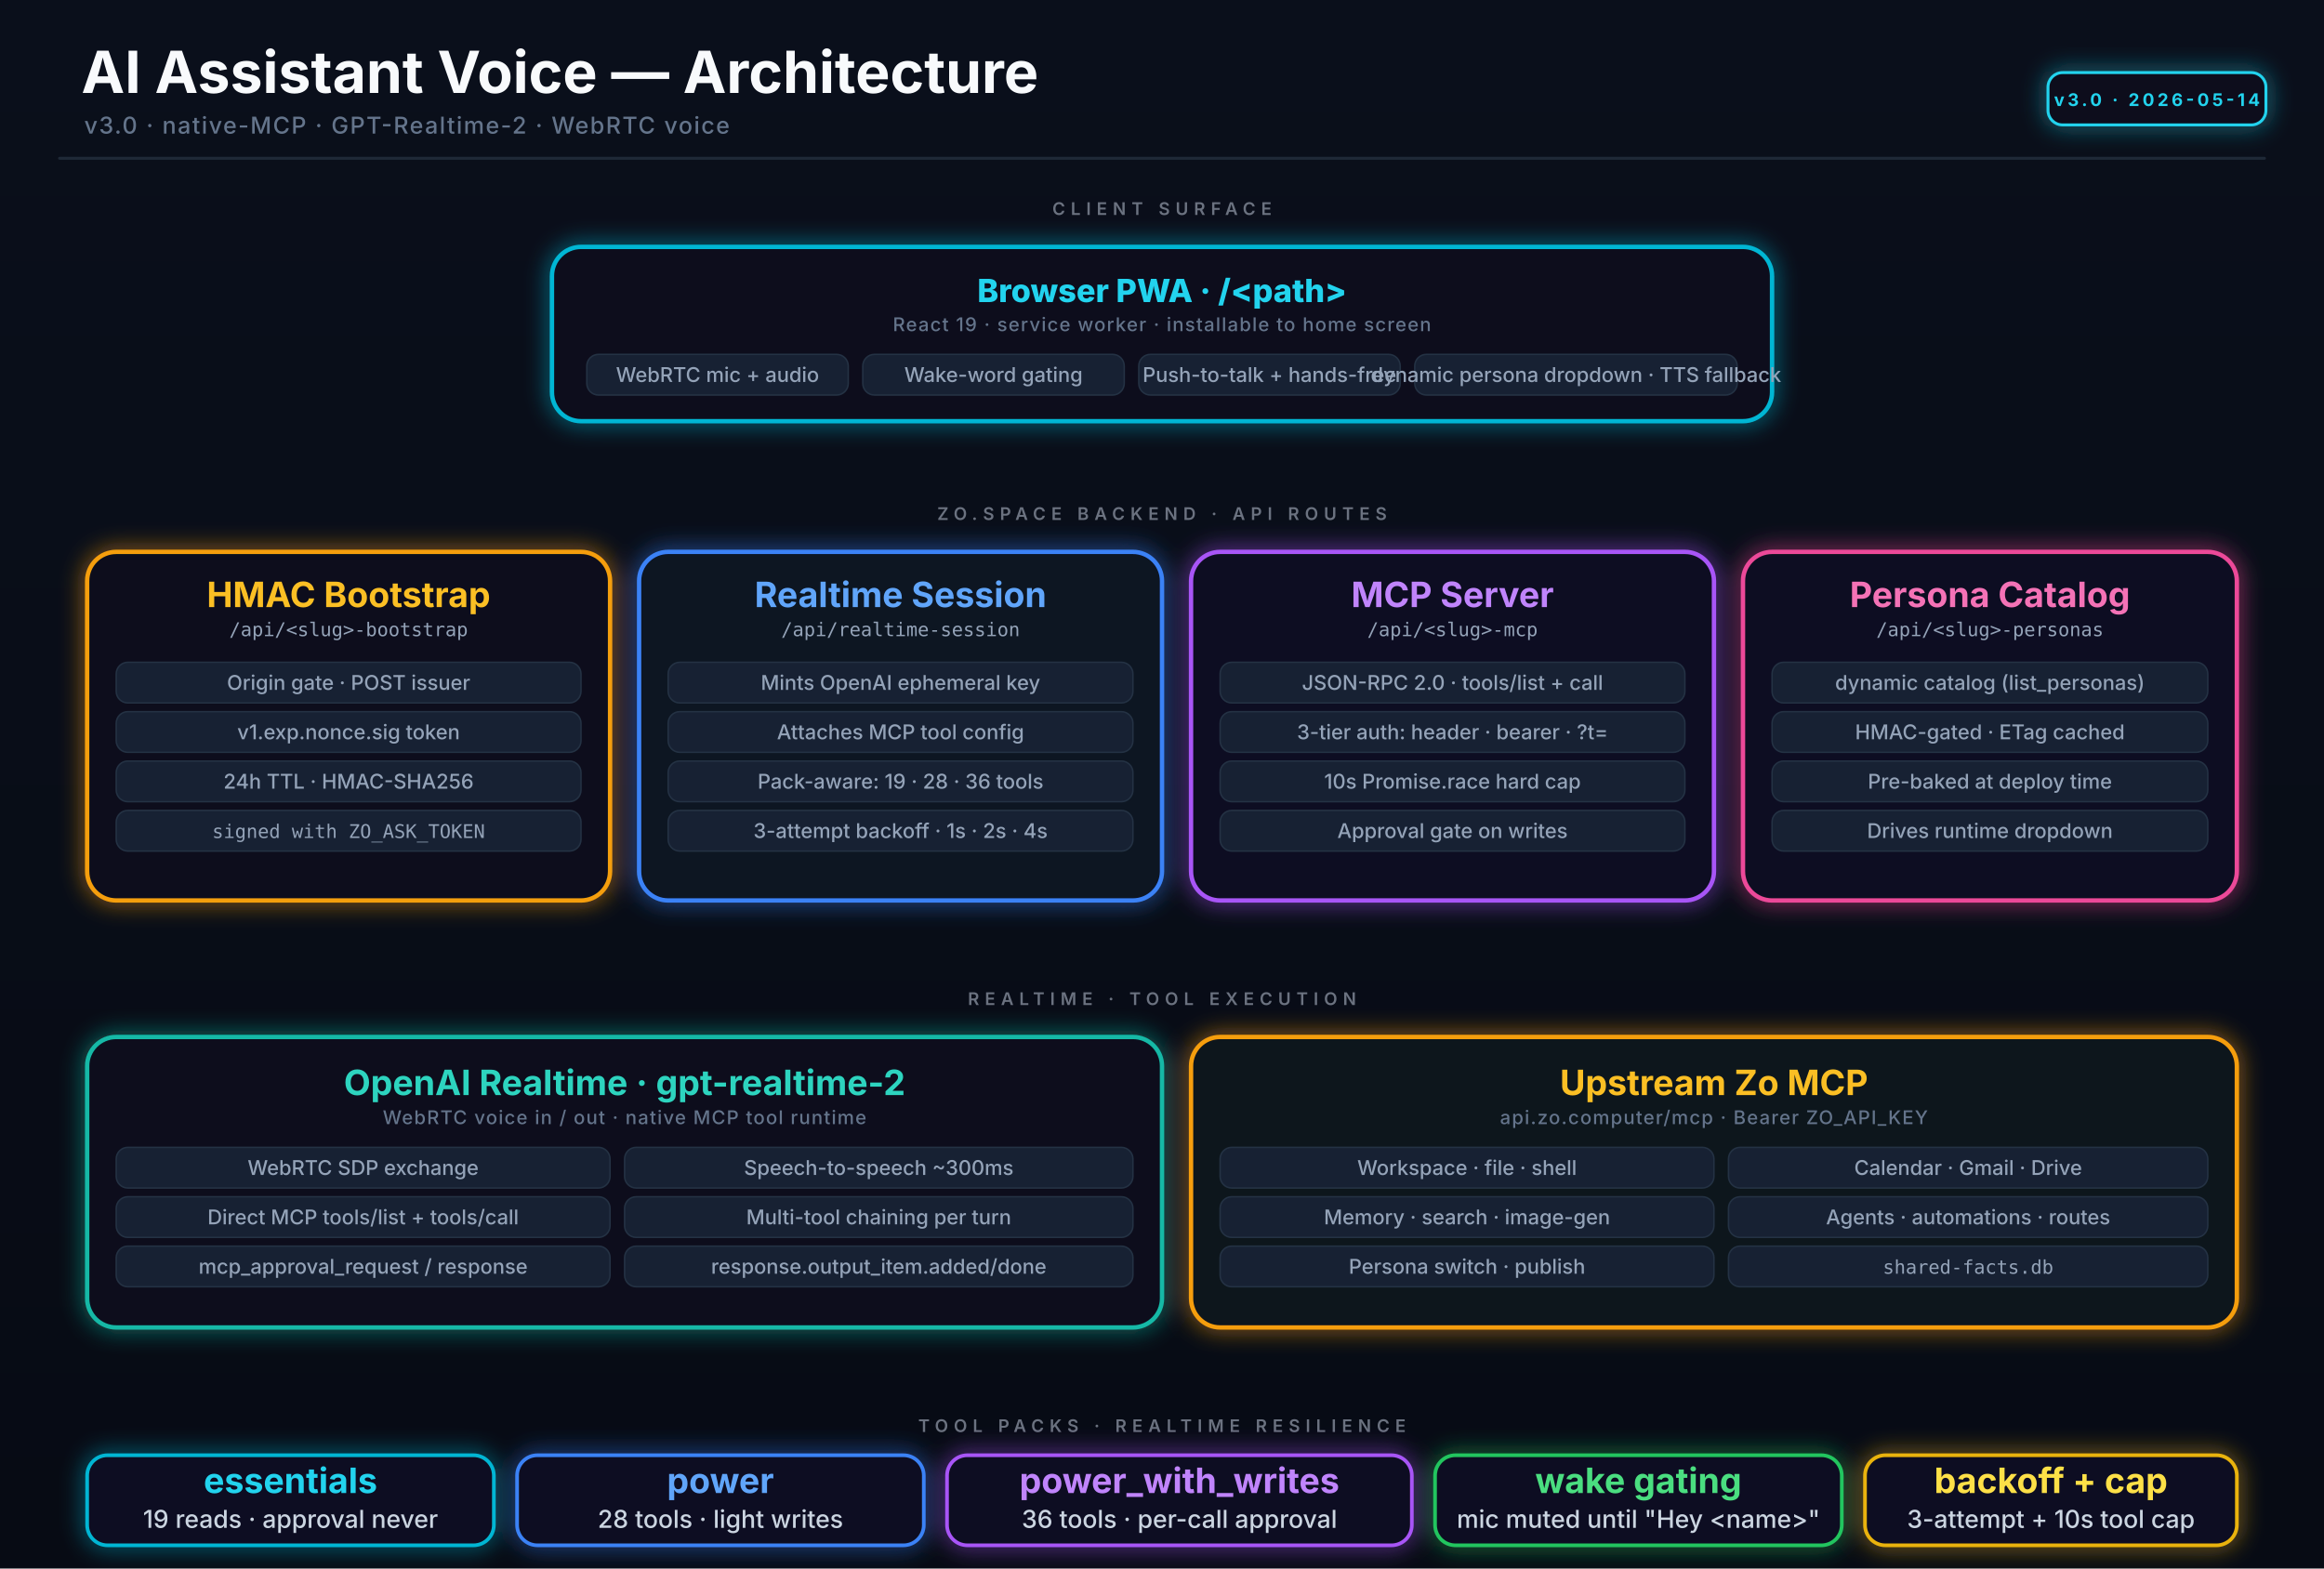
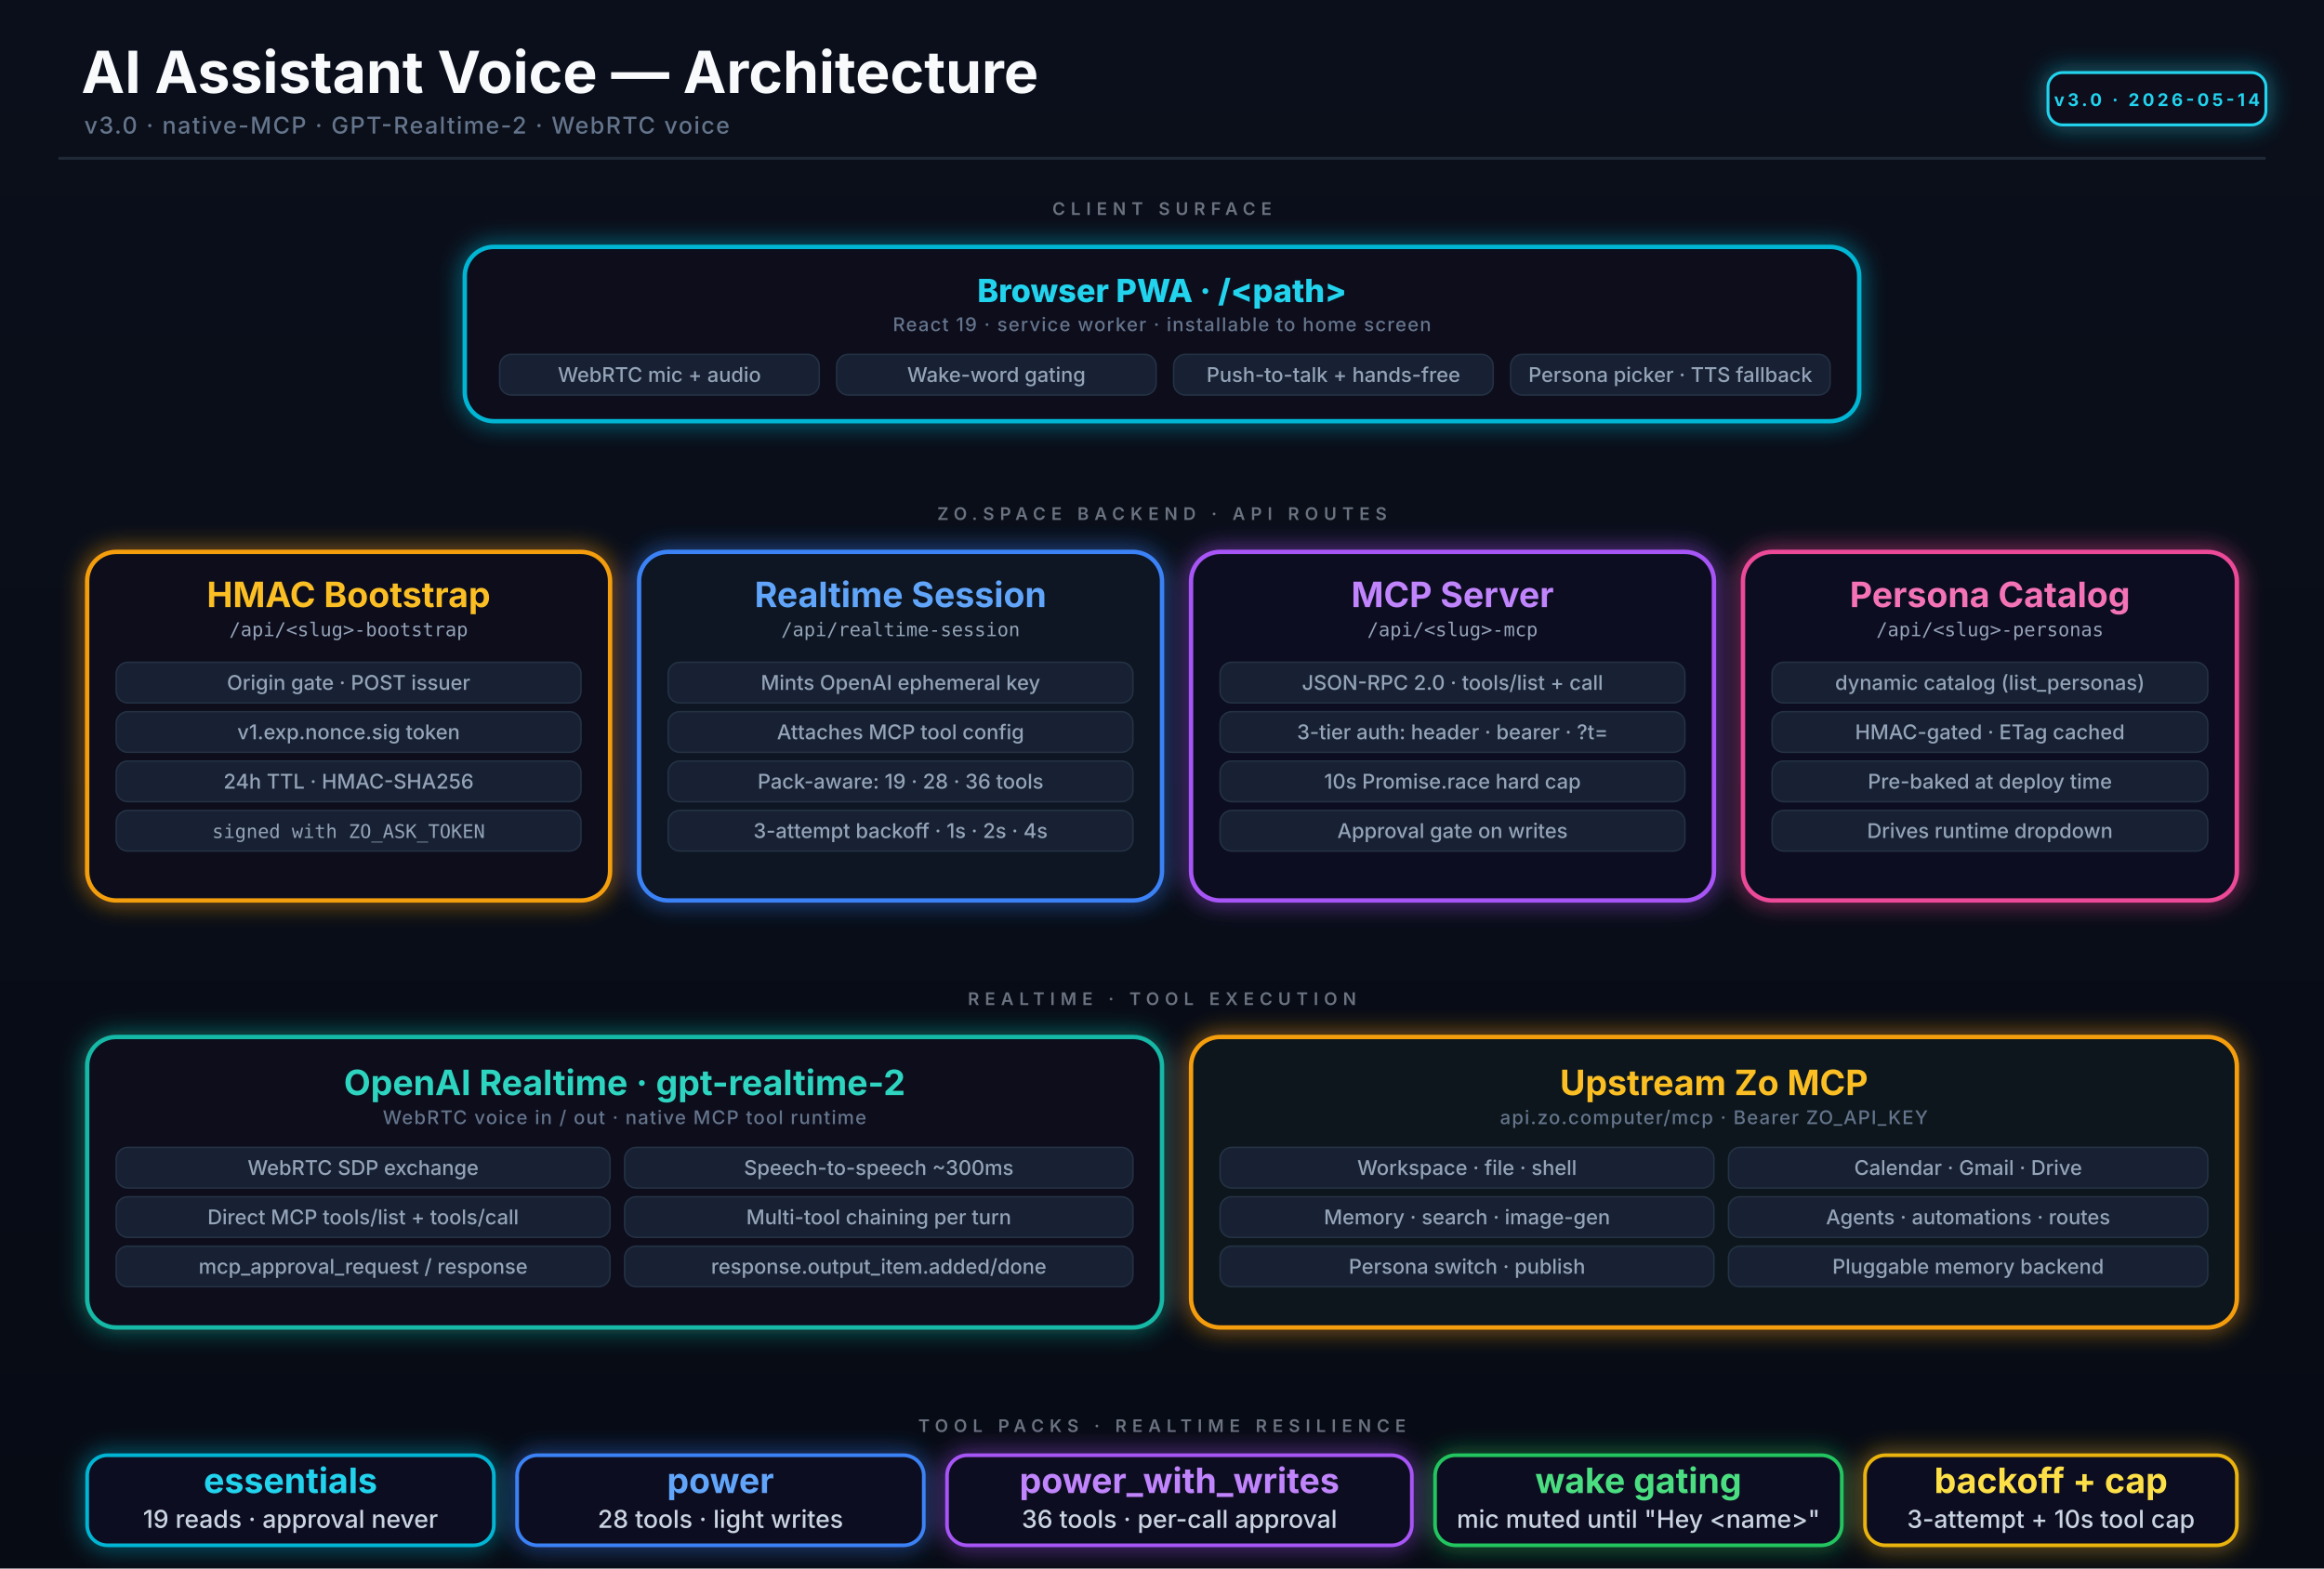
<svg xmlns="http://www.w3.org/2000/svg" width="1600" height="1080" viewBox="0 0 1600 1080" fill="none">
  <defs>
    <linearGradient id="bg" x1="0" y1="0" x2="0" y2="1080" gradientUnits="userSpaceOnUse">
      <stop stop-color="#0A0F1B" />
      <stop offset="1" stop-color="#070B14" />
    </linearGradient>
    <filter id="softGlow" x="-50%" y="-50%" width="200%" height="200%">
      <feGaussianBlur stdDeviation="8" result="blur" />
      <feMerge>
        <feMergeNode in="blur" />
        <feMergeNode in="SourceGraphic" />
      </feMerge>
    </filter>
    <filter id="lineGlow" x="-50%" y="-50%" width="200%" height="200%">
      <feGaussianBlur stdDeviation="3" result="blur" />
      <feMerge>
        <feMergeNode in="blur" />
        <feMergeNode in="SourceGraphic" />
      </feMerge>
    </filter>
    <style>
      .title { font: 700 40px Inter, ui-sans-serif, system-ui, sans-serif; fill: #F8FAFC; }
      .subtitle { font: 500 16px Inter, ui-sans-serif, system-ui, sans-serif; fill: #64748B; letter-spacing: 0.06em; }
      .section { font: 600 12px Inter, ui-sans-serif, system-ui, sans-serif; letter-spacing: 0.32em; fill: #6B7280; }
      .cardTitle { font: 700 24px Inter, ui-sans-serif, system-ui, sans-serif; }
      .cardSub { font: 500 13px Inter, ui-sans-serif, system-ui, sans-serif; fill: #64748B; letter-spacing: 0.06em; }
      .cardBody { font: 500 17px Inter, ui-sans-serif, system-ui, sans-serif; fill: #CBD5E1; }
      .chipText { font: 500 14px Inter, ui-sans-serif, system-ui, sans-serif; fill: #94A3B8; }
      .chipMono { font: 500 13px ui-monospace, "SF Mono", Menlo, monospace; fill: #94A3B8; }
      .tiny { font: 600 12px Inter, ui-sans-serif, system-ui, sans-serif; fill: #64748B; letter-spacing: 0.08em; }
      .topTitle { font: 800 22px Inter, ui-sans-serif, system-ui, sans-serif; fill: #22D3EE; }
      .versionPill { font: 700 12px Inter, ui-sans-serif, system-ui, sans-serif; fill: #22D3EE; letter-spacing: 0.18em; }
    </style>
  </defs>
  <rect width="1600" height="1080" fill="url(#bg)" />
  <text x="56" y="64" class="title">AI Assistant Voice — Architecture</text>
  <text x="58" y="92" class="subtitle">v3.0 · native-MCP · GPT-Realtime-2 · WebRTC voice</text>
  <rect x="40" y="108" width="1520" height="2" rx="1" fill="#1F2937" />
  <g filter="url(#softGlow)">
    <rect x="1410" y="50" width="150" height="36" rx="10" fill="#09111F" stroke="#22D3EE" stroke-width="2" />
  </g>
  <text x="1485" y="73" text-anchor="middle" class="versionPill">v3.0  ·  2026-05-14</text>
  <text x="800" y="148" text-anchor="middle" class="section">CLIENT SURFACE</text>
  <g filter="url(#softGlow)">
-     <rect x="380" y="170" width="840" height="120" rx="20" fill="#09111F" stroke="#06B6D4" stroke-width="3" />
+     <rect x="320" y="170" width="960" height="120" rx="20" fill="#09111F" stroke="#06B6D4" stroke-width="3" />
  </g>
  <text x="800" y="208" text-anchor="middle" class="topTitle">Browser PWA  ·  /&lt;path&gt;</text>
  <text x="800" y="228" text-anchor="middle" class="cardSub">React 19  ·  service worker  ·  installable to home screen</text>
  <g>
-     <rect x="404" y="244" width="180" height="28" rx="8" fill="#172133" stroke="#243244" />
-     <text x="494" y="263" text-anchor="middle" class="chipText">WebRTC mic + audio</text>
-     <rect x="594" y="244" width="180" height="28" rx="8" fill="#172133" stroke="#243244" />
-     <text x="684" y="263" text-anchor="middle" class="chipText">Wake-word gating</text>
-     <rect x="784" y="244" width="180" height="28" rx="8" fill="#172133" stroke="#243244" />
-     <text x="874" y="263" text-anchor="middle" class="chipText">Push-to-talk + hands-free</text>
-     <rect x="974" y="244" width="222" height="28" rx="8" fill="#172133" stroke="#243244" />
-     <text x="1085" y="263" text-anchor="middle" class="chipText">dynamic persona dropdown · TTS fallback</text>
+     <rect x="344" y="244" width="220" height="28" rx="8" fill="#172133" stroke="#243244" />
+     <text x="454" y="263" text-anchor="middle" class="chipText">WebRTC mic + audio</text>
+     <rect x="576" y="244" width="220" height="28" rx="8" fill="#172133" stroke="#243244" />
+     <text x="686" y="263" text-anchor="middle" class="chipText">Wake-word gating</text>
+     <rect x="808" y="244" width="220" height="28" rx="8" fill="#172133" stroke="#243244" />
+     <text x="918" y="263" text-anchor="middle" class="chipText">Push-to-talk + hands-free</text>
+     <rect x="1040" y="244" width="220" height="28" rx="8" fill="#172133" stroke="#243244" />
+     <text x="1150" y="263" text-anchor="middle" class="chipText">Persona picker · TTS fallback</text>
  </g>
  <line x1="800" y1="304" x2="800" y2="338" stroke="#0F766E" stroke-width="3" filter="url(#lineGlow)" />
  <text x="800" y="358" text-anchor="middle" class="section">ZO.SPACE BACKEND  ·  API ROUTES</text>
  <g filter="url(#softGlow)">
    <rect x="60" y="380" width="360" height="240" rx="20" fill="#09111F" stroke="#F59E0B" stroke-width="3" />
    <rect x="440" y="380" width="360" height="240" rx="20" fill="#0C1224" stroke="#3B82F6" stroke-width="3" />
    <rect x="820" y="380" width="360" height="240" rx="20" fill="#0E1120" stroke="#A855F7" stroke-width="3" />
    <rect x="1200" y="380" width="340" height="240" rx="20" fill="#0E1120" stroke="#EC4899" stroke-width="3" />
  </g>
  <text x="240" y="418" text-anchor="middle" class="cardTitle" fill="#FBBF24">HMAC Bootstrap</text>
  <text x="240" y="438" text-anchor="middle" class="chipMono">/api/&lt;slug&gt;-bootstrap</text>
  <g>
    <rect x="80" y="456" width="320" height="28" rx="8" fill="#172133" stroke="#243244" />
    <text x="240" y="475" text-anchor="middle" class="chipText">Origin gate · POST issuer</text>
    <rect x="80" y="490" width="320" height="28" rx="8" fill="#172133" stroke="#243244" />
    <text x="240" y="509" text-anchor="middle" class="chipText">v1.exp.nonce.sig token</text>
    <rect x="80" y="524" width="320" height="28" rx="8" fill="#172133" stroke="#243244" />
    <text x="240" y="543" text-anchor="middle" class="chipText">24h TTL · HMAC-SHA256</text>
    <rect x="80" y="558" width="320" height="28" rx="8" fill="#172133" stroke="#243244" />
    <text x="240" y="577" text-anchor="middle" class="chipMono">signed with ZO_ASK_TOKEN</text>
  </g>
  <text x="620" y="418" text-anchor="middle" class="cardTitle" fill="#60A5FA">Realtime Session</text>
  <text x="620" y="438" text-anchor="middle" class="chipMono">/api/realtime-session</text>
  <g>
    <rect x="460" y="456" width="320" height="28" rx="8" fill="#172133" stroke="#243244" />
    <text x="620" y="475" text-anchor="middle" class="chipText">Mints OpenAI ephemeral key</text>
    <rect x="460" y="490" width="320" height="28" rx="8" fill="#172133" stroke="#243244" />
    <text x="620" y="509" text-anchor="middle" class="chipText">Attaches MCP tool config</text>
    <rect x="460" y="524" width="320" height="28" rx="8" fill="#172133" stroke="#243244" />
    <text x="620" y="543" text-anchor="middle" class="chipText">Pack-aware: 19 · 28 · 36 tools</text>
    <rect x="460" y="558" width="320" height="28" rx="8" fill="#172133" stroke="#243244" />
    <text x="620" y="577" text-anchor="middle" class="chipText">3-attempt backoff · 1s · 2s · 4s</text>
  </g>
  <text x="1000" y="418" text-anchor="middle" class="cardTitle" fill="#C084FC">MCP Server</text>
  <text x="1000" y="438" text-anchor="middle" class="chipMono">/api/&lt;slug&gt;-mcp</text>
  <g>
    <rect x="840" y="456" width="320" height="28" rx="8" fill="#172133" stroke="#243244" />
    <text x="1000" y="475" text-anchor="middle" class="chipText">JSON-RPC 2.0  ·  tools/list + call</text>
    <rect x="840" y="490" width="320" height="28" rx="8" fill="#172133" stroke="#243244" />
    <text x="1000" y="509" text-anchor="middle" class="chipText">3-tier auth: header · bearer · ?t=</text>
    <rect x="840" y="524" width="320" height="28" rx="8" fill="#172133" stroke="#243244" />
    <text x="1000" y="543" text-anchor="middle" class="chipText">10s Promise.race hard cap</text>
    <rect x="840" y="558" width="320" height="28" rx="8" fill="#172133" stroke="#243244" />
    <text x="1000" y="577" text-anchor="middle" class="chipText">Approval gate on writes</text>
  </g>
  <text x="1370" y="418" text-anchor="middle" class="cardTitle" fill="#F472B6">Persona Catalog</text>
  <text x="1370" y="438" text-anchor="middle" class="chipMono">/api/&lt;slug&gt;-personas</text>
  <g>
    <rect x="1220" y="456" width="300" height="28" rx="8" fill="#172133" stroke="#243244" />
    <text x="1370" y="475" text-anchor="middle" class="chipText">dynamic catalog (list_personas)</text>
    <rect x="1220" y="490" width="300" height="28" rx="8" fill="#172133" stroke="#243244" />
    <text x="1370" y="509" text-anchor="middle" class="chipText">HMAC-gated · ETag cached</text>
    <rect x="1220" y="524" width="300" height="28" rx="8" fill="#172133" stroke="#243244" />
    <text x="1370" y="543" text-anchor="middle" class="chipText">Pre-baked at deploy time</text>
    <rect x="1220" y="558" width="300" height="28" rx="8" fill="#172133" stroke="#243244" />
    <text x="1370" y="577" text-anchor="middle" class="chipText">Drives runtime dropdown</text>
  </g>
  <line x1="800" y1="638" x2="800" y2="672" stroke="#0F766E" stroke-width="3" filter="url(#lineGlow)" />
  <text x="800" y="692" text-anchor="middle" class="section">REALTIME  ·  TOOL EXECUTION</text>
  <g filter="url(#softGlow)">
    <rect x="60" y="714" width="740" height="200" rx="20" fill="#09111F" stroke="#14B8A6" stroke-width="3" />
    <rect x="820" y="714" width="720" height="200" rx="20" fill="#11131F" stroke="#F59E0B" stroke-width="3" />
  </g>
  <text x="430" y="754" text-anchor="middle" class="cardTitle" fill="#2DD4BF">OpenAI Realtime  ·  gpt-realtime-2</text>
  <text x="430" y="774" text-anchor="middle" class="cardSub">WebRTC voice in / out  ·  native MCP tool runtime</text>
  <g>
    <rect x="80" y="790" width="340" height="28" rx="8" fill="#172133" stroke="#243244" />
    <text x="250" y="809" text-anchor="middle" class="chipText">WebRTC SDP exchange</text>
    <rect x="430" y="790" width="350" height="28" rx="8" fill="#172133" stroke="#243244" />
    <text x="605" y="809" text-anchor="middle" class="chipText">Speech-to-speech ~300ms</text>
    <rect x="80" y="824" width="340" height="28" rx="8" fill="#172133" stroke="#243244" />
    <text x="250" y="843" text-anchor="middle" class="chipText">Direct MCP tools/list + tools/call</text>
    <rect x="430" y="824" width="350" height="28" rx="8" fill="#172133" stroke="#243244" />
    <text x="605" y="843" text-anchor="middle" class="chipText">Multi-tool chaining per turn</text>
    <rect x="80" y="858" width="340" height="28" rx="8" fill="#172133" stroke="#243244" />
    <text x="250" y="877" text-anchor="middle" class="chipText">mcp_approval_request / response</text>
    <rect x="430" y="858" width="350" height="28" rx="8" fill="#172133" stroke="#243244" />
    <text x="605" y="877" text-anchor="middle" class="chipText">response.output_item.added/done</text>
  </g>
  <text x="1180" y="754" text-anchor="middle" class="cardTitle" fill="#FBBF24">Upstream Zo MCP</text>
  <text x="1180" y="774" text-anchor="middle" class="cardSub">api.zo.computer/mcp  ·  Bearer ZO_API_KEY</text>
  <g>
    <rect x="840" y="790" width="340" height="28" rx="8" fill="#172133" stroke="#243244" />
    <text x="1010" y="809" text-anchor="middle" class="chipText">Workspace · file · shell</text>
    <rect x="1190" y="790" width="330" height="28" rx="8" fill="#172133" stroke="#243244" />
    <text x="1355" y="809" text-anchor="middle" class="chipText">Calendar · Gmail · Drive</text>
    <rect x="840" y="824" width="340" height="28" rx="8" fill="#172133" stroke="#243244" />
    <text x="1010" y="843" text-anchor="middle" class="chipText">Memory · search · image-gen</text>
    <rect x="1190" y="824" width="330" height="28" rx="8" fill="#172133" stroke="#243244" />
    <text x="1355" y="843" text-anchor="middle" class="chipText">Agents · automations · routes</text>
    <rect x="840" y="858" width="340" height="28" rx="8" fill="#172133" stroke="#243244" />
    <text x="1010" y="877" text-anchor="middle" class="chipText">Persona switch · publish</text>
    <rect x="1190" y="858" width="330" height="28" rx="8" fill="#172133" stroke="#243244" />
-     <text x="1355" y="877" text-anchor="middle" class="chipMono">shared-facts.db</text>
+     <text x="1355" y="877" text-anchor="middle" class="chipText">Pluggable memory backend</text>
  </g>
  <line x1="800" y1="934" x2="800" y2="966" stroke="#0F766E" stroke-width="3" filter="url(#lineGlow)" />
  <text x="800" y="986" text-anchor="middle" class="section">TOOL PACKS  ·  REALTIME RESILIENCE</text>
  <g filter="url(#softGlow)">
    <rect x="60" y="1002" width="280" height="62" rx="14" fill="#111120" stroke="#06B6D4" stroke-width="2.5" />
    <rect x="356" y="1002" width="280" height="62" rx="14" fill="#111120" stroke="#3B82F6" stroke-width="2.5" />
    <rect x="652" y="1002" width="320" height="62" rx="14" fill="#111120" stroke="#A855F7" stroke-width="2.5" />
    <rect x="988" y="1002" width="280" height="62" rx="14" fill="#111120" stroke="#22C55E" stroke-width="2.5" />
    <rect x="1284" y="1002" width="256" height="62" rx="14" fill="#111120" stroke="#EAB308" stroke-width="2.5" />
  </g>
  <text x="200" y="1028" text-anchor="middle" class="cardTitle" fill="#22D3EE" font-size="18">essentials</text>
  <text x="200" y="1052" text-anchor="middle" class="cardBody" font-size="14">19 reads · approval never</text>
  <text x="496" y="1028" text-anchor="middle" class="cardTitle" fill="#60A5FA" font-size="18">power</text>
  <text x="496" y="1052" text-anchor="middle" class="cardBody" font-size="14">28 tools · light writes</text>
  <text x="812" y="1028" text-anchor="middle" class="cardTitle" fill="#C084FC" font-size="18">power_with_writes</text>
  <text x="812" y="1052" text-anchor="middle" class="cardBody" font-size="14">36 tools · per-call approval</text>
  <text x="1128" y="1028" text-anchor="middle" class="cardTitle" fill="#4ADE80" font-size="18">wake gating</text>
  <text x="1128" y="1052" text-anchor="middle" class="cardBody" font-size="14">mic muted until "Hey &lt;name&gt;"</text>
  <text x="1412" y="1028" text-anchor="middle" class="cardTitle" fill="#FDE047" font-size="18">backoff + cap</text>
  <text x="1412" y="1052" text-anchor="middle" class="cardBody" font-size="14">3-attempt + 10s tool cap</text>
</svg>
